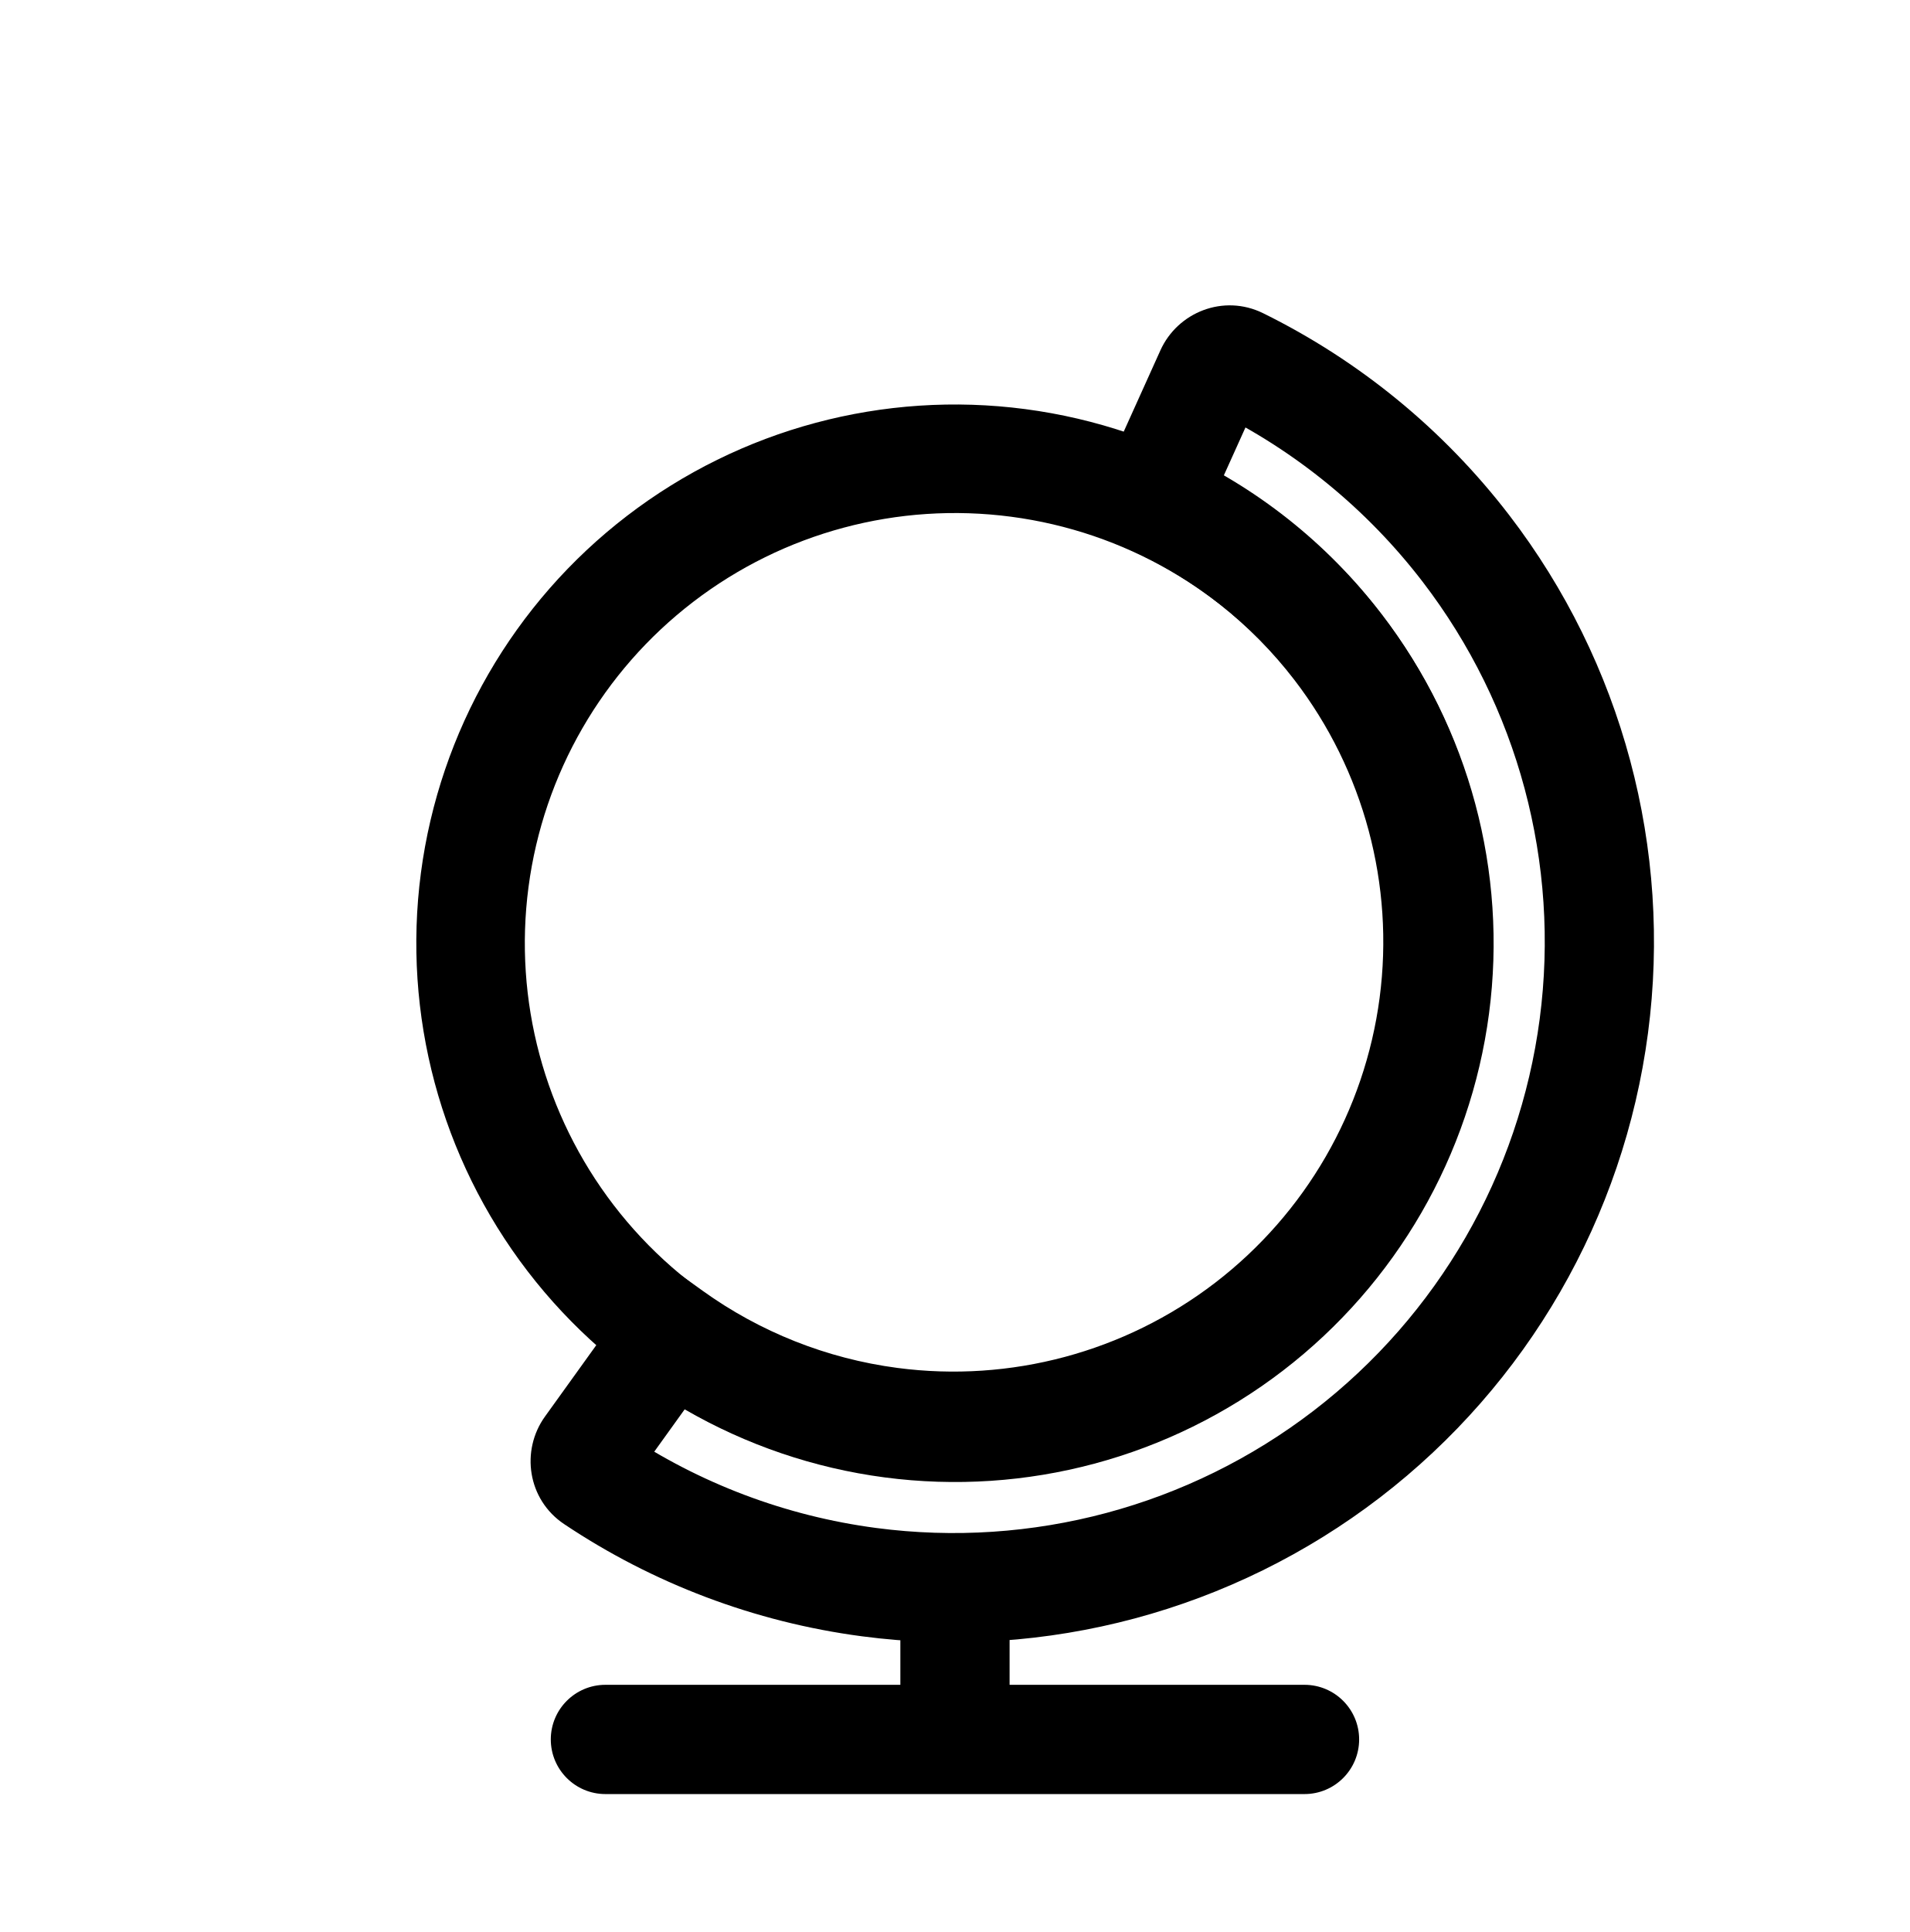
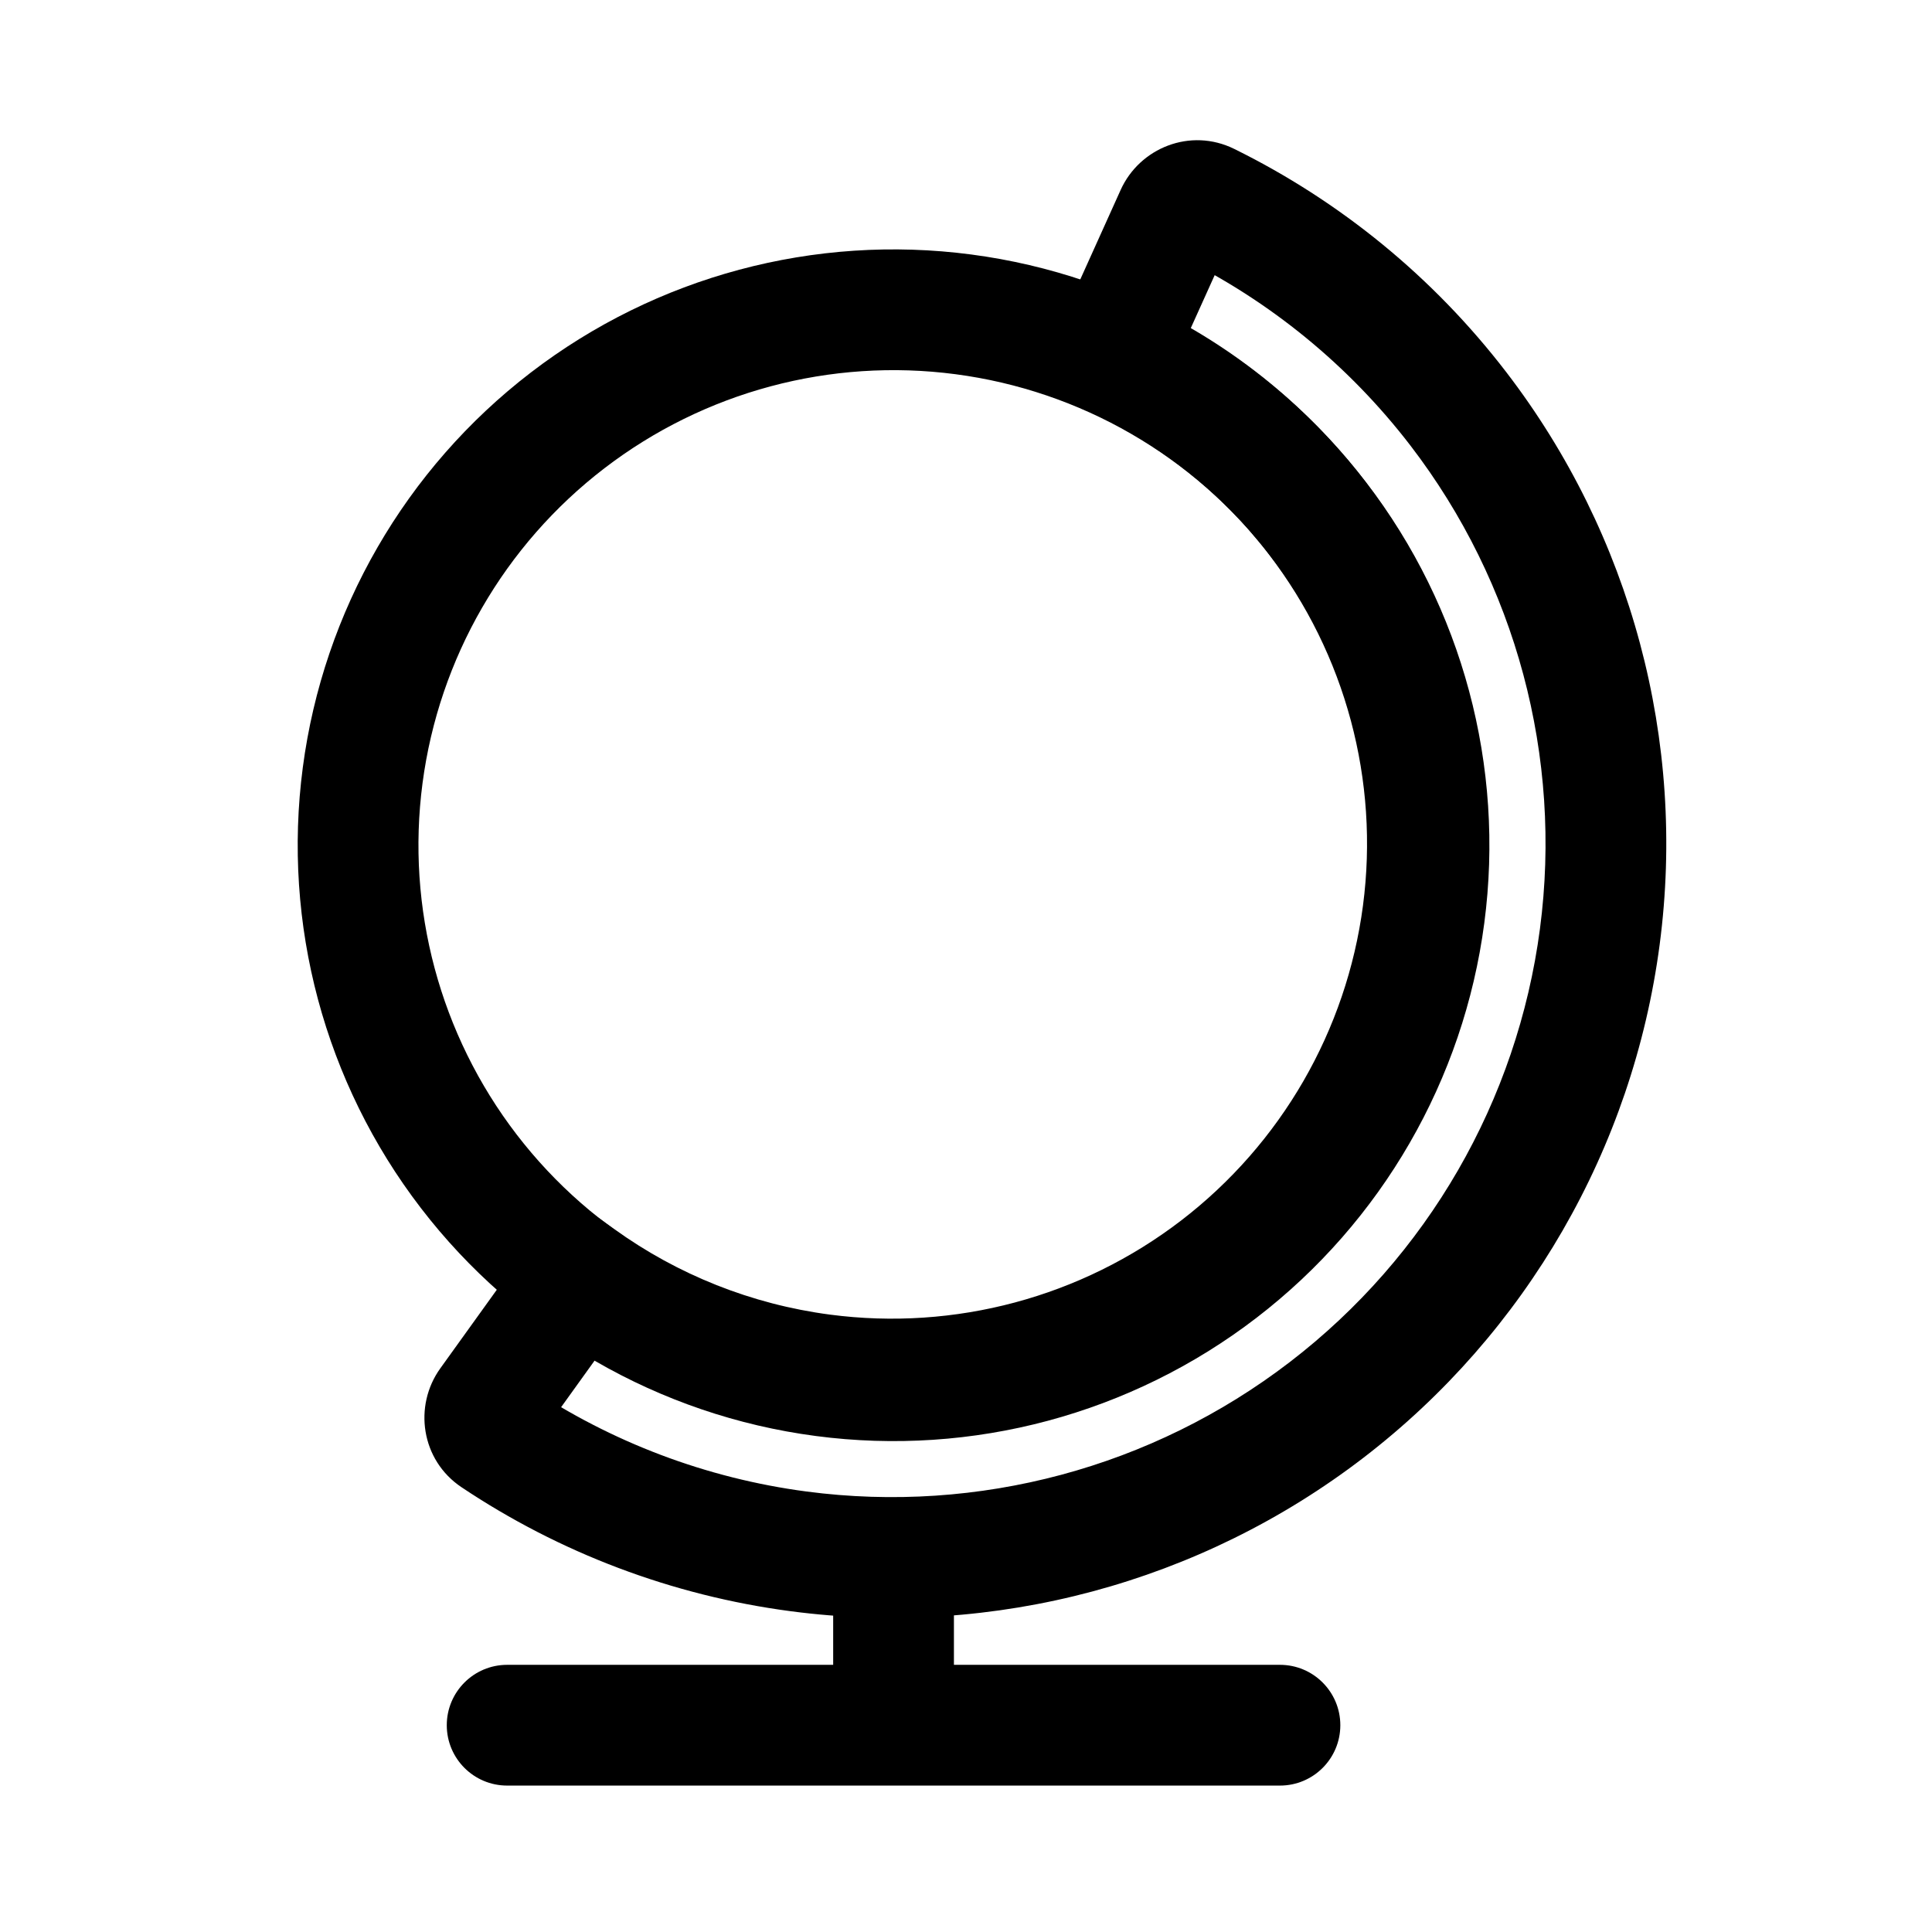
- <svg viewBox="0 0 88 89" fill="none">
-   <path d="M46.517 73.65C46.517 72.26 45.39 71.133 44 71.133C42.61 71.133 41.484 72.26 41.484 73.65H46.517ZM60.105 82.646C61.495 82.646 62.622 81.519 62.622 80.129C62.622 78.74 61.495 77.613 60.105 77.613V82.646ZM27.895 77.613C26.505 77.613 25.378 78.74 25.378 80.129C25.378 81.519 26.505 82.646 27.895 82.646L27.895 77.613ZM46.517 80.129L46.517 73.65H41.484V80.129H46.517ZM44 82.646L60.105 82.646V77.613L44 77.613V82.646ZM44 77.613L27.895 77.613L27.895 82.646L44 82.646L44 77.613Z" fill="currentColor" />
-   <path d="M27.151 66.726L25.108 65.257L27.151 66.726ZM27.391 68.117L28.79 66.025L28.79 66.025L27.391 68.117ZM30.905 61.504L32.374 59.461L30.331 57.992L28.862 60.035L30.905 61.504ZM41.02 65.51L41.348 63.015L41.348 63.015L41.02 65.51ZM57.52 61.089L55.988 59.092L55.988 59.092L57.52 61.089ZM66.061 46.295L63.566 45.967L66.061 46.295ZM61.639 29.795L59.643 31.327L61.639 29.795ZM53.113 23.039L50.819 22.003L49.784 24.297L52.078 25.332L53.113 23.039ZM55.76 17.173L53.466 16.138L55.76 17.173ZM57.084 16.686L58.197 14.428L57.084 16.686ZM67.542 25.264L69.538 23.732L69.538 23.732L67.542 25.264ZM73.437 47.264L70.942 46.936L73.437 47.264ZM62.049 66.989L60.517 64.993L60.517 64.993L62.049 66.989ZM40.049 72.884L40.377 70.389L40.377 70.389L40.049 72.884ZM25.108 65.257C23.986 66.818 24.3 69.078 25.992 70.209L28.79 66.025C29.557 66.538 29.668 67.537 29.195 68.195L25.108 65.257ZM28.862 60.035L25.108 65.257L29.195 68.195L32.948 62.973L28.862 60.035ZM41.348 63.015C38.08 62.585 35.003 61.35 32.374 59.461L29.436 63.547C32.733 65.917 36.592 67.465 40.691 68.005L41.348 63.015ZM55.988 59.092C51.821 62.289 46.555 63.7 41.348 63.015L40.691 68.005C47.221 68.864 53.826 67.095 59.051 63.085L55.988 59.092ZM63.566 45.967C62.88 51.174 60.154 55.895 55.988 59.092L59.051 63.085C64.277 59.075 67.696 53.154 68.555 46.623L63.566 45.967ZM59.643 31.327C62.84 35.494 64.251 40.76 63.566 45.967L68.555 46.623C69.415 40.093 67.646 33.489 63.636 28.263L59.643 31.327ZM52.078 25.332C55.029 26.664 57.636 28.712 59.643 31.327L63.636 28.263C61.119 24.983 57.849 22.415 54.148 20.745L52.078 25.332ZM53.466 16.138L50.819 22.003L55.407 24.074L58.054 18.209L53.466 16.138ZM58.197 14.428C56.371 13.529 54.257 14.386 53.466 16.138L58.054 18.209C57.72 18.947 56.8 19.351 55.972 18.943L58.197 14.428ZM69.538 23.732C66.493 19.764 62.6 16.598 58.197 14.428L55.972 18.943C59.689 20.774 62.975 23.447 65.545 26.796L69.538 23.732ZM75.931 47.593C77.049 39.106 74.749 30.523 69.538 23.732L65.545 26.796C69.944 32.528 71.885 39.773 70.942 46.936L75.931 47.593ZM63.581 68.985C70.371 63.774 74.814 56.079 75.931 47.593L70.942 46.936C69.999 54.099 66.249 60.594 60.517 64.993L63.581 68.985ZM39.72 75.379C48.207 76.496 56.789 74.196 63.581 68.985L60.517 64.993C54.785 69.391 47.54 71.332 40.377 70.389L39.72 75.379ZM25.992 70.209C30.073 72.938 34.761 74.726 39.72 75.379L40.377 70.389C36.191 69.838 32.234 68.329 28.79 66.025L25.992 70.209Z" fill="currentColor" />
-   <path d="M46.913 21.325C52.782 22.097 58.103 25.17 61.707 29.866V29.866C65.31 34.562 66.9 40.497 66.128 46.366V46.366C65.355 52.234 62.283 57.556 57.587 61.159V61.159C52.891 64.763 46.956 66.353 41.087 65.58V65.58C35.218 64.808 29.897 61.735 26.293 57.039V57.039C22.69 52.343 21.1 46.408 21.872 40.539V40.539C22.645 34.671 25.717 29.349 30.413 25.746V25.746C35.109 22.142 41.044 20.552 46.913 21.325V21.325Z" stroke="currentColor" stroke-width="5" stroke-linecap="round" stroke-linejoin="round" />
+ <svg viewBox="0 0 80 80" fill="none">
+   <path d="M39.5 65C39.5 63.619 38.381 62.5 37 62.5C35.619 62.5 34.5 63.619 34.5 65H39.5ZM53 73.937C54.381 73.937 55.5 72.818 55.5 71.437C55.5 70.057 54.381 68.937 53 68.937V73.937ZM21 68.937C19.619 68.937 18.5 70.057 18.5 71.437C18.5 72.818 19.619 73.937 21 73.937L21 68.937ZM39.5 71.437V65H34.5V71.437H39.5ZM37 73.937L53 73.937V68.937L37 68.937V73.937ZM37 68.937L21 68.937L21 73.937L37 73.937L37 68.937Z" fill="currentColor" />
+   <path d="M20.261 58.122L18.231 56.662H18.231L20.261 58.122ZM20.499 59.504L21.889 57.425L21.889 57.425L20.499 59.504ZM23.99 52.934L25.45 50.904L23.42 49.444L21.96 51.474L23.99 52.934ZM34.039 56.913L33.712 59.392H33.712L34.039 56.913ZM58.916 37.824L61.395 38.15V38.15L58.916 37.824ZM54.524 21.432L52.541 22.954L54.524 21.432ZM46.053 14.719L43.775 13.691L42.746 15.97L45.025 16.998L46.053 14.719ZM48.683 8.892L50.962 9.921L48.683 8.892ZM49.999 8.408L51.104 6.165L49.999 8.408ZM60.388 16.93L58.405 18.452L60.388 16.93ZM66.244 38.787L63.766 38.461V38.461L66.244 38.787ZM54.931 58.383L56.453 60.366L54.931 58.383ZM33.074 64.239L32.748 66.718H32.748L33.074 64.239ZM18.231 56.662C17.116 58.213 17.429 60.458 19.109 61.582L21.889 57.425C22.651 57.935 22.761 58.927 22.291 59.581L18.231 56.662ZM21.96 51.474L18.231 56.662L22.291 59.581L26.02 54.393L21.96 51.474ZM34.365 54.435C31.118 54.007 28.061 52.781 25.45 50.904L22.531 54.964C25.806 57.318 29.64 58.856 33.712 59.392L34.365 54.435ZM48.909 50.538C44.77 53.714 39.538 55.116 34.365 54.435L33.712 59.392C40.2 60.246 46.762 58.488 51.953 54.504L48.909 50.538ZM56.438 37.498C55.757 42.671 53.049 47.361 48.909 50.538L51.953 54.504C57.145 50.521 60.541 44.638 61.395 38.15L56.438 37.498ZM52.541 22.954C55.717 27.093 57.119 32.325 56.438 37.498L61.395 38.15C62.249 31.663 60.491 25.101 56.508 19.91L52.541 22.954ZM45.025 16.998C47.957 18.321 50.547 20.355 52.541 22.954L56.508 19.91C54.007 16.651 50.758 14.1 47.082 12.441L45.025 16.998ZM46.404 7.864L43.775 13.691L48.332 15.748L50.962 9.921L46.404 7.864ZM51.104 6.165C49.29 5.271 47.19 6.123 46.404 7.864L50.962 9.921C50.631 10.655 49.717 11.056 48.894 10.65L51.104 6.165ZM62.371 15.409C59.346 11.466 55.478 8.32 51.104 6.165L48.894 10.65C52.587 12.47 55.851 15.125 58.405 18.452L62.371 15.409ZM68.723 39.113C69.833 30.682 67.548 22.155 62.371 15.409L58.405 18.452C62.774 24.147 64.703 31.344 63.766 38.461L68.723 39.113ZM56.453 60.366C63.199 55.189 67.613 47.544 68.723 39.113L63.766 38.461C62.829 45.577 59.103 52.03 53.409 56.399L56.453 60.366ZM32.748 66.718C41.179 67.828 49.706 65.543 56.453 60.366L53.409 56.399C47.714 60.769 40.517 62.697 33.401 61.761L32.748 66.718ZM19.109 61.582C23.163 64.293 27.821 66.069 32.748 66.718L33.401 61.761C29.242 61.213 25.311 59.714 21.889 57.425L19.109 61.582Z" fill="currentColor" />
+   <path d="M39.894 13.017C45.724 13.784 51.011 16.836 54.591 21.502V21.502C58.171 26.167 59.751 32.064 58.983 37.894V37.894C58.216 43.724 55.163 49.011 50.498 52.591V52.591C45.833 56.171 39.936 57.751 34.106 56.983V56.983C28.275 56.216 22.989 53.163 19.409 48.498V48.498C15.829 43.833 14.249 37.936 15.017 32.106V32.106C15.784 26.275 18.836 20.989 23.502 17.409V17.409C28.167 13.829 34.064 12.249 39.894 13.017V13.017Z" stroke="currentColor" stroke-width="5" stroke-linecap="round" stroke-linejoin="round" />
</svg>
